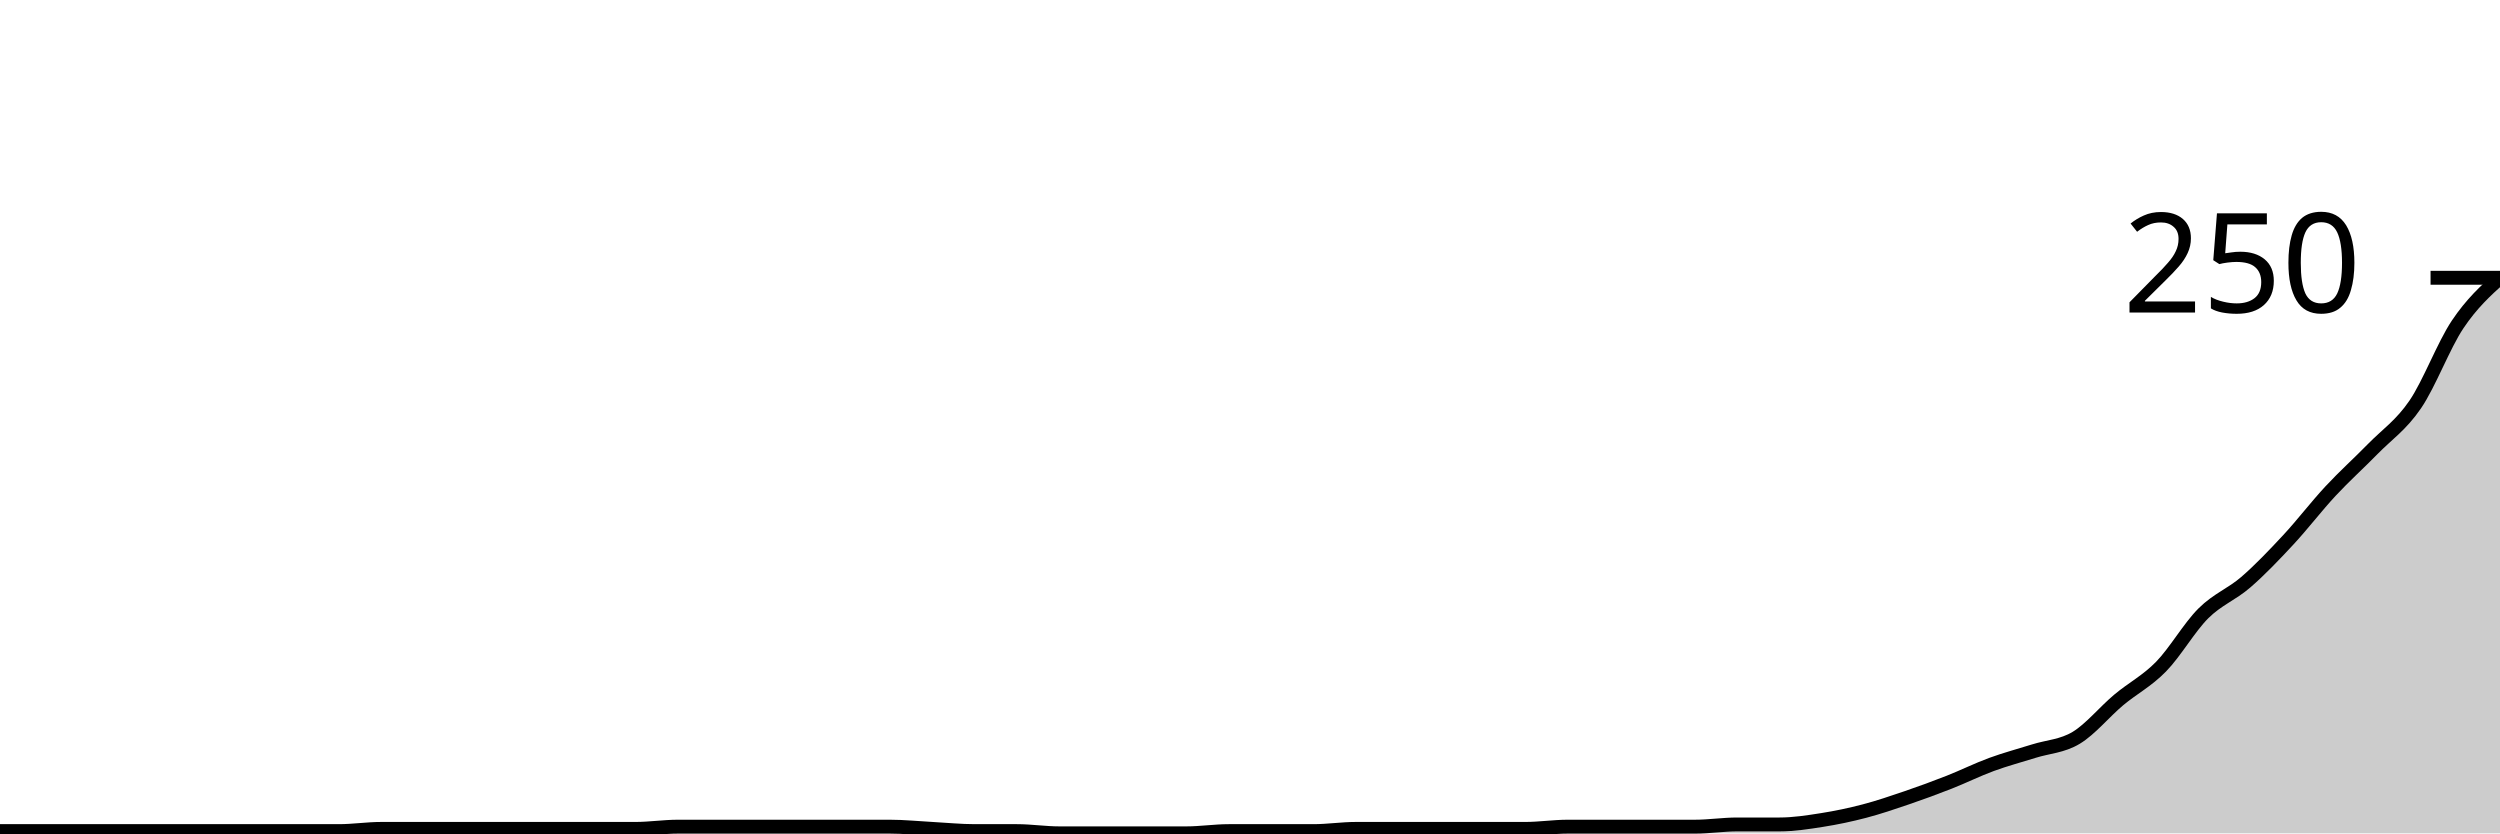
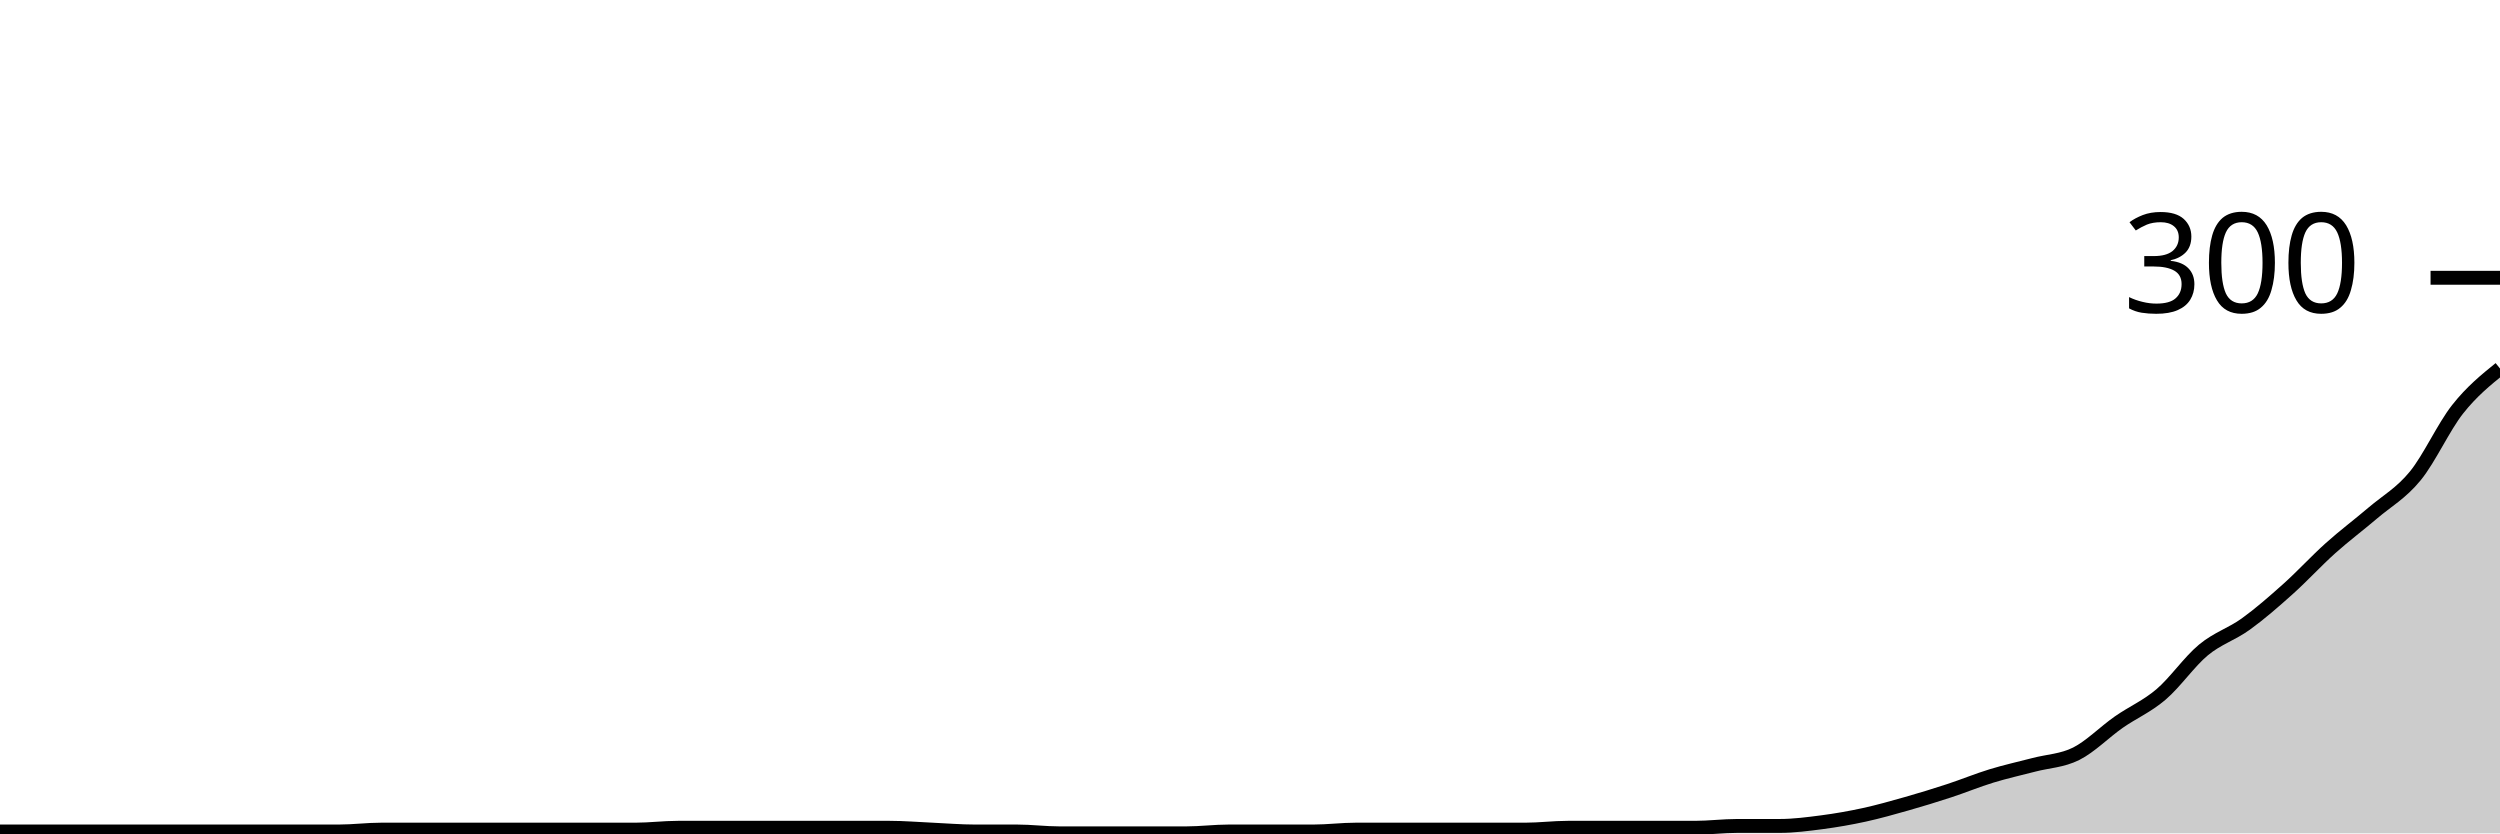
<svg xmlns="http://www.w3.org/2000/svg" viewBox="0 0 180 60">
  <g transform="translate(0,20)">
-     <path class="area" fill="rgba(0, 0, 0, 0.2)" d="M0,39.84C1.017,39.84,2.034,39.84,3.051,39.84C4.068,39.84,5.085,39.84,6.102,39.84C7.119,39.84,8.136,39.84,9.153,39.84C10.169,39.84,11.186,39.84,12.203,39.84C13.22,39.84,14.237,39.84,15.254,39.84C16.271,39.84,17.288,39.84,18.305,39.84C19.322,39.84,20.339,39.84,21.356,39.84C22.373,39.84,23.39,39.84,24.407,39.84C25.424,39.84,26.441,39.68,27.458,39.68C28.475,39.68,29.492,39.68,30.508,39.68C31.525,39.68,32.542,39.68,33.559,39.68C34.576,39.68,35.593,39.68,36.61,39.68C37.627,39.68,38.644,39.68,39.661,39.68C40.678,39.68,41.695,39.68,42.712,39.68C43.729,39.68,44.746,39.68,45.763,39.68C46.78,39.68,47.797,39.52,48.814,39.52C49.831,39.52,50.847,39.52,51.864,39.52C52.881,39.52,53.898,39.52,54.915,39.52C55.932,39.52,56.949,39.52,57.966,39.52C58.983,39.52,60,39.52,61.017,39.52C62.034,39.52,63.051,39.52,64.068,39.52C65.085,39.52,66.102,39.627,67.119,39.68C68.136,39.733,69.153,39.84,70.169,39.84C71.186,39.84,72.203,39.84,73.22,39.84C74.237,39.84,75.254,40,76.271,40C77.288,40,78.305,40,79.322,40C80.339,40,81.356,40,82.373,40C83.39,40,84.407,40,85.424,40C86.441,40,87.458,39.84,88.475,39.84C89.492,39.84,90.508,39.84,91.525,39.84C92.542,39.84,93.559,39.84,94.576,39.84C95.593,39.84,96.61,39.68,97.627,39.68C98.644,39.68,99.661,39.68,100.678,39.68C101.695,39.68,102.712,39.68,103.729,39.68C104.746,39.68,105.763,39.68,106.78,39.68C107.797,39.68,108.814,39.68,109.831,39.68C110.847,39.68,111.864,39.52,112.881,39.52C113.898,39.52,114.915,39.52,115.932,39.52C116.949,39.52,117.966,39.52,118.983,39.52C120,39.52,121.017,39.52,122.034,39.52C123.051,39.52,124.068,39.36,125.085,39.36C126.102,39.36,127.119,39.36,128.136,39.36C129.153,39.36,130.169,39.2,131.186,39.04C132.203,38.88,133.22,38.667,134.237,38.4C135.254,38.133,136.271,37.787,137.288,37.44C138.305,37.093,139.322,36.72,140.339,36.32C141.356,35.92,142.373,35.413,143.39,35.04C144.407,34.667,145.424,34.4,146.441,34.08C147.458,33.76,148.475,33.733,149.492,33.12C150.508,32.507,151.525,31.253,152.542,30.4C153.559,29.547,154.576,29.04,155.593,28C156.61,26.96,157.627,25.173,158.644,24.16C159.661,23.147,160.678,22.8,161.695,21.92C162.712,21.04,163.729,19.973,164.746,18.88C165.763,17.787,166.78,16.453,167.797,15.36C168.814,14.267,169.831,13.36,170.847,12.32C171.864,11.28,172.881,10.613,173.898,9.12C174.915,7.627,175.932,4.88,176.949,3.36C177.966,1.84,178.983,0.92,180,0L180,40C178.983,40,177.966,40,176.949,40C175.932,40,174.915,40,173.898,40C172.881,40,171.864,40,170.847,40C169.831,40,168.814,40,167.797,40C166.78,40,165.763,40,164.746,40C163.729,40,162.712,40,161.695,40C160.678,40,159.661,40,158.644,40C157.627,40,156.61,40,155.593,40C154.576,40,153.559,40,152.542,40C151.525,40,150.508,40,149.492,40C148.475,40,147.458,40,146.441,40C145.424,40,144.407,40,143.39,40C142.373,40,141.356,40,140.339,40C139.322,40,138.305,40,137.288,40C136.271,40,135.254,40,134.237,40C133.22,40,132.203,40,131.186,40C130.169,40,129.153,40,128.136,40C127.119,40,126.102,40,125.085,40C124.068,40,123.051,40,122.034,40C121.017,40,120,40,118.983,40C117.966,40,116.949,40,115.932,40C114.915,40,113.898,40,112.881,40C111.864,40,110.847,40,109.831,40C108.814,40,107.797,40,106.78,40C105.763,40,104.746,40,103.729,40C102.712,40,101.695,40,100.678,40C99.661,40,98.644,40,97.627,40C96.61,40,95.593,40,94.576,40C93.559,40,92.542,40,91.525,40C90.508,40,89.492,40,88.475,40C87.458,40,86.441,40,85.424,40C84.407,40,83.39,40,82.373,40C81.356,40,80.339,40,79.322,40C78.305,40,77.288,40,76.271,40C75.254,40,74.237,40,73.22,40C72.203,40,71.186,40,70.169,40C69.153,40,68.136,40,67.119,40C66.102,40,65.085,40,64.068,40C63.051,40,62.034,40,61.017,40C60,40,58.983,40,57.966,40C56.949,40,55.932,40,54.915,40C53.898,40,52.881,40,51.864,40C50.847,40,49.831,40,48.814,40C47.797,40,46.78,40,45.763,40C44.746,40,43.729,40,42.712,40C41.695,40,40.678,40,39.661,40C38.644,40,37.627,40,36.61,40C35.593,40,34.576,40,33.559,40C32.542,40,31.525,40,30.508,40C29.492,40,28.475,40,27.458,40C26.441,40,25.424,40,24.407,40C23.39,40,22.373,40,21.356,40C20.339,40,19.322,40,18.305,40C17.288,40,16.271,40,15.254,40C14.237,40,13.22,40,12.203,40C11.186,40,10.169,40,9.153,40C8.136,40,7.119,40,6.102,40C5.085,40,4.068,40,3.051,40C2.034,40,1.017,40,0,40Z" />
-     <path class="line" stroke="black" fill="none" d="M0,39.84C1.017,39.84,2.034,39.84,3.051,39.84C4.068,39.84,5.085,39.84,6.102,39.84C7.119,39.84,8.136,39.84,9.153,39.84C10.169,39.84,11.186,39.84,12.203,39.84C13.22,39.84,14.237,39.84,15.254,39.84C16.271,39.84,17.288,39.84,18.305,39.84C19.322,39.84,20.339,39.84,21.356,39.84C22.373,39.84,23.39,39.84,24.407,39.84C25.424,39.84,26.441,39.68,27.458,39.68C28.475,39.68,29.492,39.68,30.508,39.68C31.525,39.68,32.542,39.68,33.559,39.68C34.576,39.68,35.593,39.68,36.61,39.68C37.627,39.68,38.644,39.68,39.661,39.68C40.678,39.68,41.695,39.68,42.712,39.68C43.729,39.68,44.746,39.68,45.763,39.68C46.78,39.68,47.797,39.52,48.814,39.52C49.831,39.52,50.847,39.52,51.864,39.52C52.881,39.52,53.898,39.52,54.915,39.52C55.932,39.52,56.949,39.52,57.966,39.52C58.983,39.52,60,39.52,61.017,39.52C62.034,39.52,63.051,39.52,64.068,39.52C65.085,39.52,66.102,39.627,67.119,39.68C68.136,39.733,69.153,39.84,70.169,39.84C71.186,39.84,72.203,39.84,73.22,39.84C74.237,39.84,75.254,40,76.271,40C77.288,40,78.305,40,79.322,40C80.339,40,81.356,40,82.373,40C83.39,40,84.407,40,85.424,40C86.441,40,87.458,39.84,88.475,39.84C89.492,39.84,90.508,39.84,91.525,39.84C92.542,39.84,93.559,39.84,94.576,39.84C95.593,39.84,96.61,39.68,97.627,39.68C98.644,39.68,99.661,39.68,100.678,39.68C101.695,39.68,102.712,39.68,103.729,39.68C104.746,39.68,105.763,39.68,106.78,39.68C107.797,39.68,108.814,39.68,109.831,39.68C110.847,39.68,111.864,39.52,112.881,39.52C113.898,39.52,114.915,39.52,115.932,39.52C116.949,39.52,117.966,39.52,118.983,39.52C120,39.52,121.017,39.52,122.034,39.52C123.051,39.52,124.068,39.36,125.085,39.36C126.102,39.36,127.119,39.36,128.136,39.36C129.153,39.36,130.169,39.2,131.186,39.04C132.203,38.88,133.22,38.667,134.237,38.4C135.254,38.133,136.271,37.787,137.288,37.44C138.305,37.093,139.322,36.72,140.339,36.32C141.356,35.92,142.373,35.413,143.39,35.04C144.407,34.667,145.424,34.4,146.441,34.08C147.458,33.76,148.475,33.733,149.492,33.12C150.508,32.507,151.525,31.253,152.542,30.4C153.559,29.547,154.576,29.04,155.593,28C156.61,26.96,157.627,25.173,158.644,24.16C159.661,23.147,160.678,22.8,161.695,21.92C162.712,21.04,163.729,19.973,164.746,18.88C165.763,17.787,166.78,16.453,167.797,15.36C168.814,14.267,169.831,13.36,170.847,12.32C171.864,11.28,172.881,10.613,173.898,9.12C174.915,7.627,175.932,4.88,176.949,3.36C177.966,1.84,178.983,0.92,180,0" />
+     <path class="area" fill="rgba(0, 0, 0, 0.2)" d="M0,39.867C1.017,39.867,2.034,39.867,3.051,39.867C4.068,39.867,5.085,39.867,6.102,39.867C7.119,39.867,8.136,39.867,9.153,39.867C10.169,39.867,11.186,39.867,12.203,39.867C13.22,39.867,14.237,39.867,15.254,39.867C16.271,39.867,17.288,39.867,18.305,39.867C19.322,39.867,20.339,39.867,21.356,39.867C22.373,39.867,23.39,39.867,24.407,39.867C25.424,39.867,26.441,39.733,27.458,39.733C28.475,39.733,29.492,39.733,30.508,39.733C31.525,39.733,32.542,39.733,33.559,39.733C34.576,39.733,35.593,39.733,36.61,39.733C37.627,39.733,38.644,39.733,39.661,39.733C40.678,39.733,41.695,39.733,42.712,39.733C43.729,39.733,44.746,39.733,45.763,39.733C46.78,39.733,47.797,39.6,48.814,39.6C49.831,39.6,50.847,39.6,51.864,39.6C52.881,39.6,53.898,39.6,54.915,39.6C55.932,39.6,56.949,39.6,57.966,39.6C58.983,39.6,60,39.6,61.017,39.6C62.034,39.6,63.051,39.6,64.068,39.6C65.085,39.6,66.102,39.689,67.119,39.733C68.136,39.778,69.153,39.867,70.169,39.867C71.186,39.867,72.203,39.867,73.22,39.867C74.237,39.867,75.254,40,76.271,40C77.288,40,78.305,40,79.322,40C80.339,40,81.356,40,82.373,40C83.39,40,84.407,40,85.424,40C86.441,40,87.458,39.867,88.475,39.867C89.492,39.867,90.508,39.867,91.525,39.867C92.542,39.867,93.559,39.867,94.576,39.867C95.593,39.867,96.61,39.733,97.627,39.733C98.644,39.733,99.661,39.733,100.678,39.733C101.695,39.733,102.712,39.733,103.729,39.733C104.746,39.733,105.763,39.733,106.78,39.733C107.797,39.733,108.814,39.733,109.831,39.733C110.847,39.733,111.864,39.6,112.881,39.6C113.898,39.6,114.915,39.6,115.932,39.6C116.949,39.6,117.966,39.6,118.983,39.6C120,39.6,121.017,39.6,122.034,39.6C123.051,39.6,124.068,39.467,125.085,39.467C126.102,39.467,127.119,39.467,128.136,39.467C129.153,39.467,130.169,39.333,131.186,39.2C132.203,39.067,133.22,38.889,134.237,38.667C135.254,38.444,136.271,38.156,137.288,37.867C138.305,37.578,139.322,37.267,140.339,36.933C141.356,36.6,142.373,36.178,143.39,35.867C144.407,35.556,145.424,35.333,146.441,35.067C147.458,34.8,148.475,34.778,149.492,34.267C150.508,33.756,151.525,32.711,152.542,32C153.559,31.289,154.576,30.867,155.593,30C156.61,29.133,157.627,27.644,158.644,26.8C159.661,25.956,160.678,25.667,161.695,24.933C162.712,24.2,163.729,23.311,164.746,22.4C165.763,21.489,166.78,20.378,167.797,19.467C168.814,18.556,169.831,17.8,170.847,16.933C171.864,16.067,172.881,15.511,173.898,14.267C174.915,13.022,175.932,10.756,176.949,9.467C177.966,8.178,178.983,7.356,180,6.533L180,40C178.983,40,177.966,40,176.949,40C175.932,40,174.915,40,173.898,40C172.881,40,171.864,40,170.847,40C169.831,40,168.814,40,167.797,40C166.78,40,165.763,40,164.746,40C163.729,40,162.712,40,161.695,40C160.678,40,159.661,40,158.644,40C157.627,40,156.61,40,155.593,40C154.576,40,153.559,40,152.542,40C151.525,40,150.508,40,149.492,40C148.475,40,147.458,40,146.441,40C145.424,40,144.407,40,143.39,40C142.373,40,141.356,40,140.339,40C139.322,40,138.305,40,137.288,40C136.271,40,135.254,40,134.237,40C133.22,40,132.203,40,131.186,40C130.169,40,129.153,40,128.136,40C127.119,40,126.102,40,125.085,40C124.068,40,123.051,40,122.034,40C121.017,40,120,40,118.983,40C117.966,40,116.949,40,115.932,40C114.915,40,113.898,40,112.881,40C111.864,40,110.847,40,109.831,40C108.814,40,107.797,40,106.78,40C105.763,40,104.746,40,103.729,40C102.712,40,101.695,40,100.678,40C99.661,40,98.644,40,97.627,40C96.61,40,95.593,40,94.576,40C93.559,40,92.542,40,91.525,40C90.508,40,89.492,40,88.475,40C87.458,40,86.441,40,85.424,40C84.407,40,83.39,40,82.373,40C81.356,40,80.339,40,79.322,40C78.305,40,77.288,40,76.271,40C75.254,40,74.237,40,73.22,40C72.203,40,71.186,40,70.169,40C69.153,40,68.136,40,67.119,40C66.102,40,65.085,40,64.068,40C63.051,40,62.034,40,61.017,40C60,40,58.983,40,57.966,40C56.949,40,55.932,40,54.915,40C53.898,40,52.881,40,51.864,40C50.847,40,49.831,40,48.814,40C47.797,40,46.78,40,45.763,40C44.746,40,43.729,40,42.712,40C41.695,40,40.678,40,39.661,40C38.644,40,37.627,40,36.61,40C35.593,40,34.576,40,33.559,40C32.542,40,31.525,40,30.508,40C29.492,40,28.475,40,27.458,40C26.441,40,25.424,40,24.407,40C23.39,40,22.373,40,21.356,40C20.339,40,19.322,40,18.305,40C17.288,40,16.271,40,15.254,40C14.237,40,13.22,40,12.203,40C11.186,40,10.169,40,9.153,40C8.136,40,7.119,40,6.102,40C5.085,40,4.068,40,3.051,40C2.034,40,1.017,40,0,40Z" />
+     <path class="line" stroke="black" fill="none" d="M0,39.867C1.017,39.867,2.034,39.867,3.051,39.867C4.068,39.867,5.085,39.867,6.102,39.867C7.119,39.867,8.136,39.867,9.153,39.867C10.169,39.867,11.186,39.867,12.203,39.867C13.22,39.867,14.237,39.867,15.254,39.867C16.271,39.867,17.288,39.867,18.305,39.867C19.322,39.867,20.339,39.867,21.356,39.867C22.373,39.867,23.39,39.867,24.407,39.867C25.424,39.867,26.441,39.733,27.458,39.733C28.475,39.733,29.492,39.733,30.508,39.733C31.525,39.733,32.542,39.733,33.559,39.733C34.576,39.733,35.593,39.733,36.61,39.733C37.627,39.733,38.644,39.733,39.661,39.733C40.678,39.733,41.695,39.733,42.712,39.733C43.729,39.733,44.746,39.733,45.763,39.733C46.78,39.733,47.797,39.6,48.814,39.6C49.831,39.6,50.847,39.6,51.864,39.6C52.881,39.6,53.898,39.6,54.915,39.6C55.932,39.6,56.949,39.6,57.966,39.6C58.983,39.6,60,39.6,61.017,39.6C62.034,39.6,63.051,39.6,64.068,39.6C65.085,39.6,66.102,39.689,67.119,39.733C68.136,39.778,69.153,39.867,70.169,39.867C71.186,39.867,72.203,39.867,73.22,39.867C74.237,39.867,75.254,40,76.271,40C77.288,40,78.305,40,79.322,40C80.339,40,81.356,40,82.373,40C83.39,40,84.407,40,85.424,40C86.441,40,87.458,39.867,88.475,39.867C89.492,39.867,90.508,39.867,91.525,39.867C92.542,39.867,93.559,39.867,94.576,39.867C95.593,39.867,96.61,39.733,97.627,39.733C98.644,39.733,99.661,39.733,100.678,39.733C101.695,39.733,102.712,39.733,103.729,39.733C104.746,39.733,105.763,39.733,106.78,39.733C107.797,39.733,108.814,39.733,109.831,39.733C110.847,39.733,111.864,39.6,112.881,39.6C113.898,39.6,114.915,39.6,115.932,39.6C116.949,39.6,117.966,39.6,118.983,39.6C120,39.6,121.017,39.6,122.034,39.6C123.051,39.6,124.068,39.467,125.085,39.467C126.102,39.467,127.119,39.467,128.136,39.467C129.153,39.467,130.169,39.333,131.186,39.2C132.203,39.067,133.22,38.889,134.237,38.667C135.254,38.444,136.271,38.156,137.288,37.867C138.305,37.578,139.322,37.267,140.339,36.933C141.356,36.6,142.373,36.178,143.39,35.867C144.407,35.556,145.424,35.333,146.441,35.067C147.458,34.8,148.475,34.778,149.492,34.267C150.508,33.756,151.525,32.711,152.542,32C153.559,31.289,154.576,30.867,155.593,30C156.61,29.133,157.627,27.644,158.644,26.8C159.661,25.956,160.678,25.667,161.695,24.933C162.712,24.2,163.729,23.311,164.746,22.4C165.763,21.489,166.78,20.378,167.797,19.467C168.814,18.556,169.831,17.8,170.847,16.933C171.864,16.067,172.881,15.511,173.898,14.267C174.915,13.022,175.932,10.756,176.949,9.467C177.966,8.178,178.983,7.356,180,6.533" />
    <path class="axis-ceiling" stroke-width="1" stroke="black" fill="none" d="M175,0L180,0" />
-     <text class="axis-ceiling-label" font-family="sans-serif" text-anchor="end" font-size="10px" x="170" y="2.5">250</text>
+     <text class="axis-ceiling-label" font-family="sans-serif" text-anchor="end" font-size="10px" x="170" y="2.5">300</text>
  </g>
</svg>
